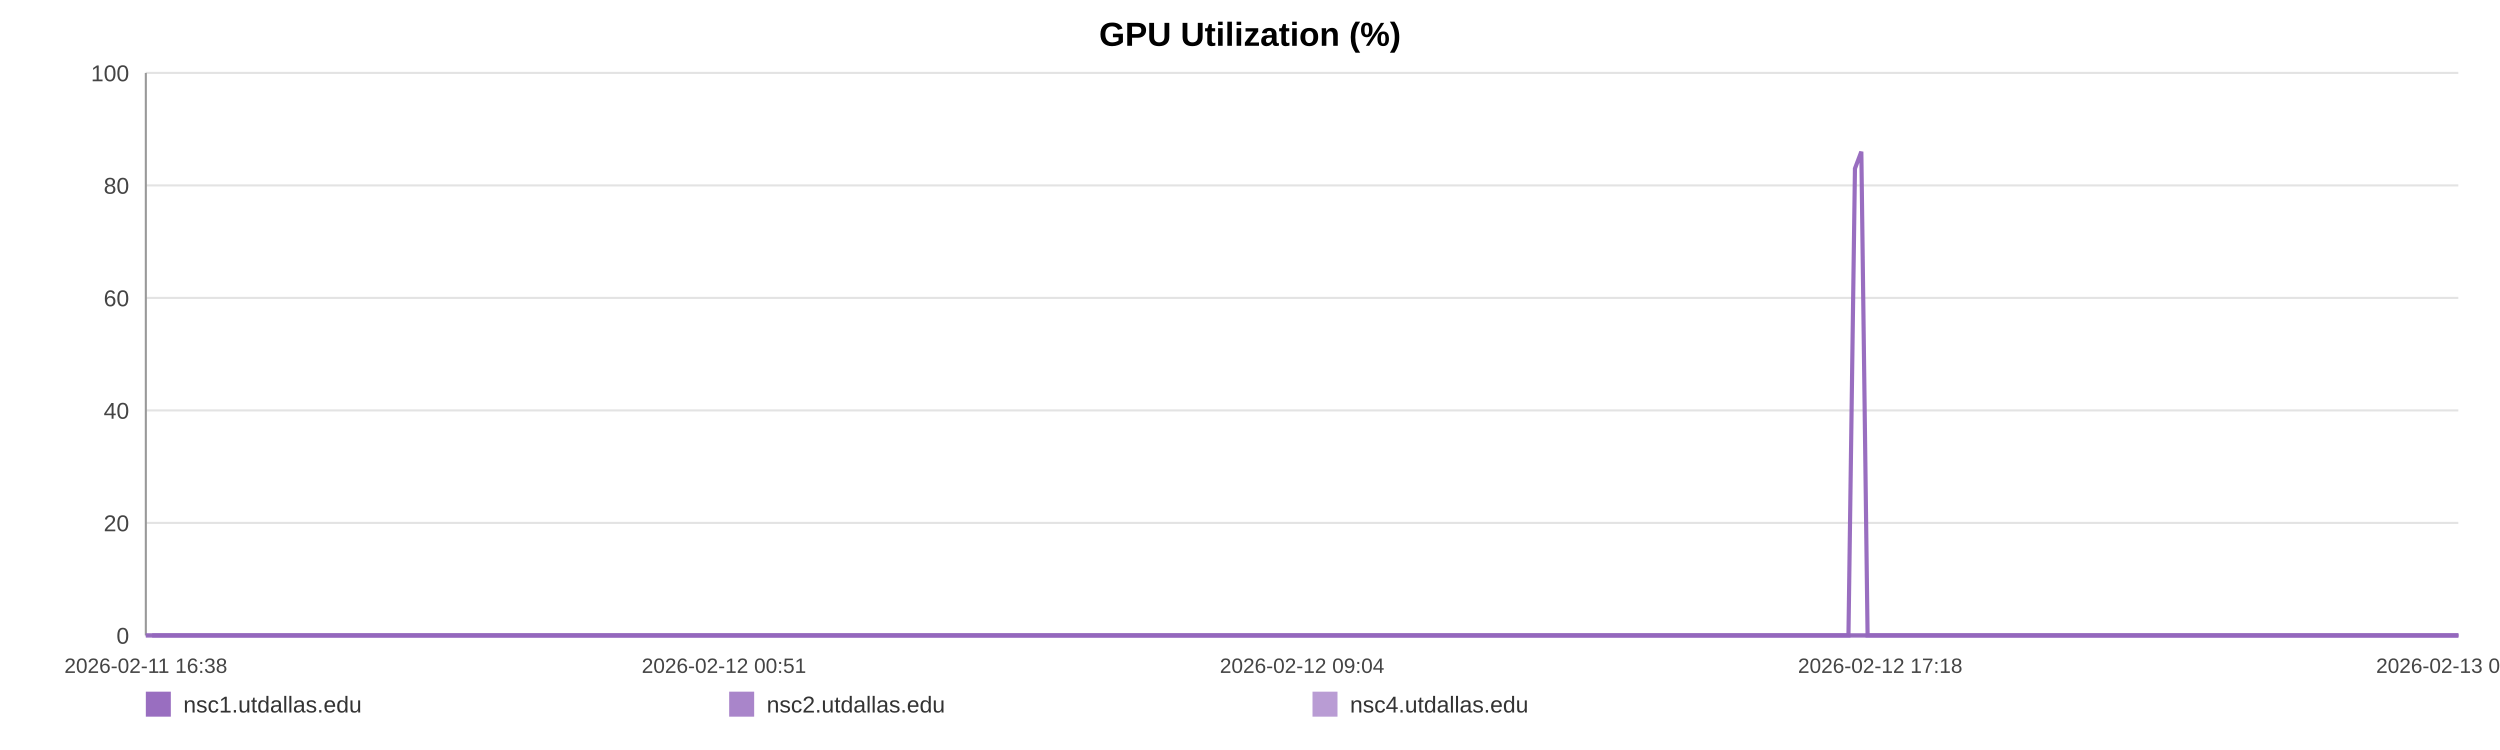
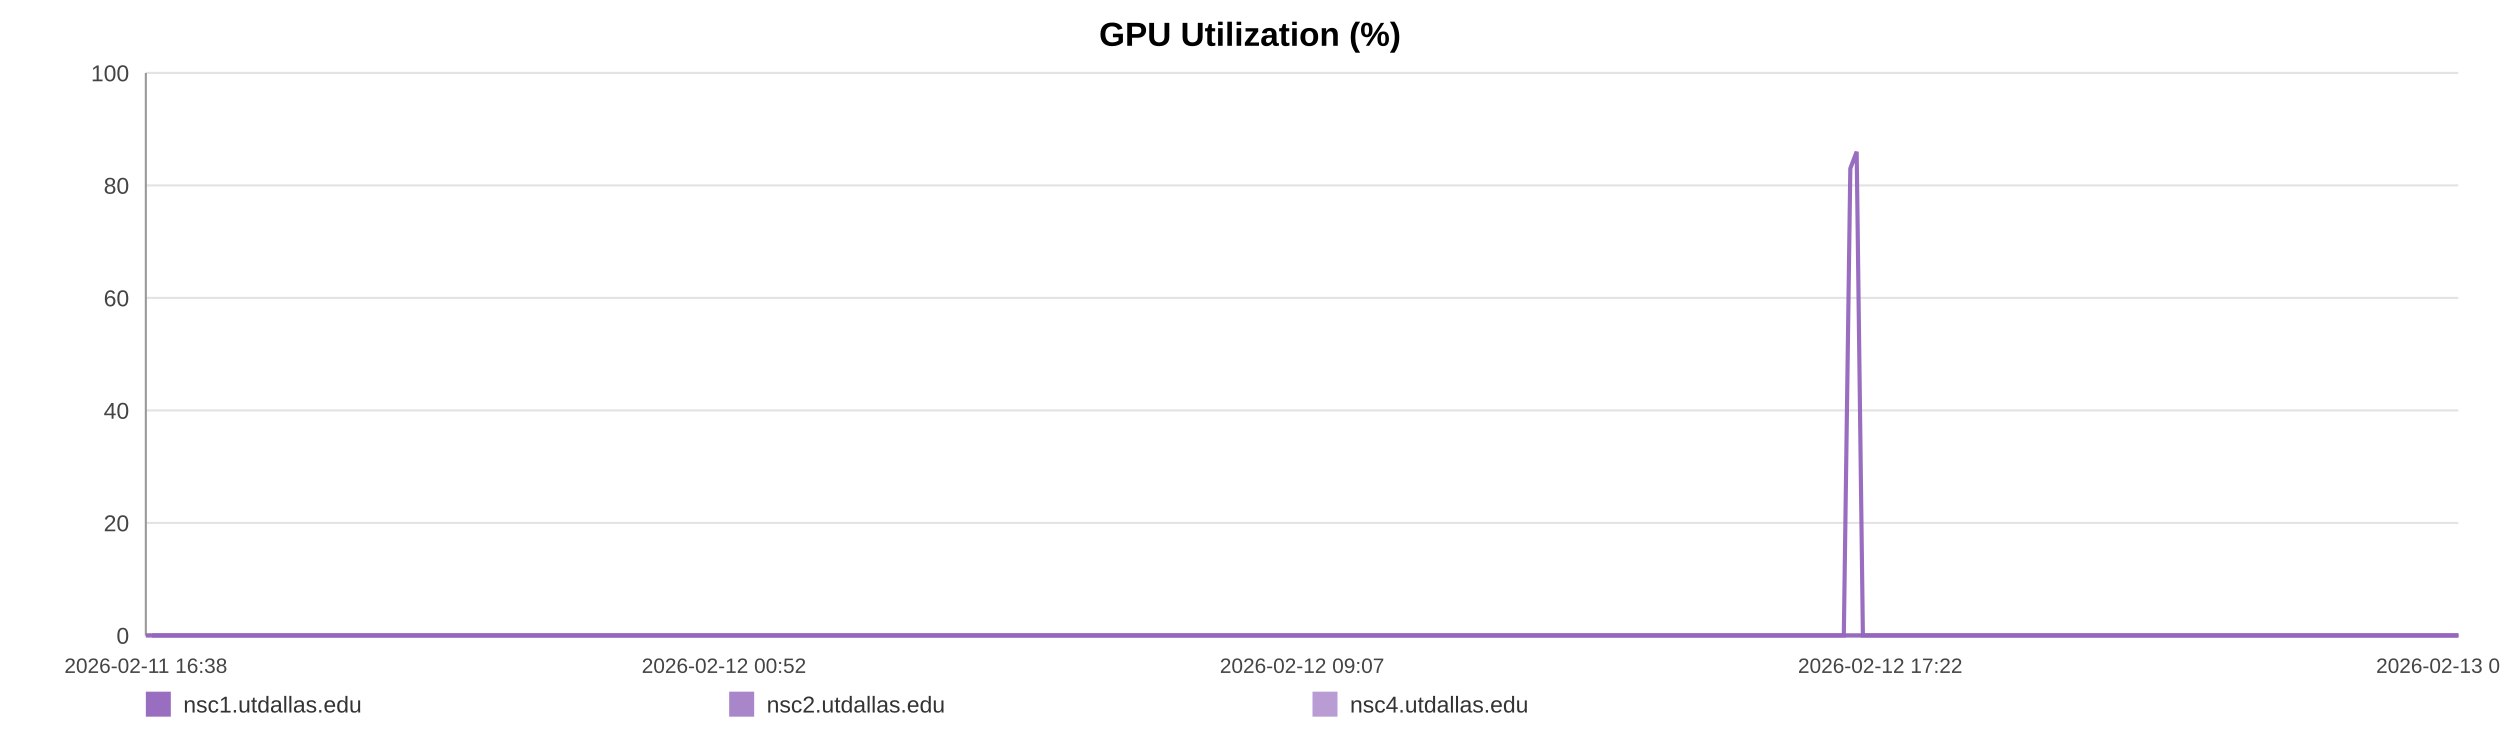
<svg xmlns="http://www.w3.org/2000/svg" width="1200" height="360" viewBox="0 0 1200 360" role="img" aria-label="GPU Utilization (%)">
  <rect width="100%" height="100%" fill="#ffffff" />
  <text x="600.0" y="22" text-anchor="middle" font-size="16" font-family="Arial, Helvetica, sans-serif" font-weight="bold">GPU Utilization (%)</text>
  <line x1="70" y1="35.00" x2="1180" y2="35.00" stroke="#e3e3e3" stroke-width="1" />
  <text x="62" y="39.00" text-anchor="end" font-size="11" fill="#444" font-family="Arial, Helvetica, sans-serif">100</text>
  <line x1="70" y1="89.00" x2="1180" y2="89.00" stroke="#e3e3e3" stroke-width="1" />
  <text x="62" y="93.00" text-anchor="end" font-size="11" fill="#444" font-family="Arial, Helvetica, sans-serif">80</text>
  <line x1="70" y1="143.00" x2="1180" y2="143.00" stroke="#e3e3e3" stroke-width="1" />
  <text x="62" y="147.00" text-anchor="end" font-size="11" fill="#444" font-family="Arial, Helvetica, sans-serif">60</text>
  <line x1="70" y1="197.00" x2="1180" y2="197.00" stroke="#e3e3e3" stroke-width="1" />
  <text x="62" y="201.00" text-anchor="end" font-size="11" fill="#444" font-family="Arial, Helvetica, sans-serif">40</text>
  <line x1="70" y1="251.00" x2="1180" y2="251.00" stroke="#e3e3e3" stroke-width="1" />
  <text x="62" y="255.00" text-anchor="end" font-size="11" fill="#444" font-family="Arial, Helvetica, sans-serif">20</text>
  <line x1="70" y1="305.00" x2="1180" y2="305.00" stroke="#e3e3e3" stroke-width="1" />
  <text x="62" y="309.00" text-anchor="end" font-size="11" fill="#444" font-family="Arial, Helvetica, sans-serif">0</text>
  <line x1="70" y1="35" x2="70" y2="305" stroke="#999" />
  <line x1="70" y1="305" x2="1180" y2="305" stroke="#999" />
  <text x="70.00" y="323" text-anchor="middle" font-size="10" fill="#444" font-family="Arial, Helvetica, sans-serif">2026-02-11 16:38</text>
-   <text x="347.50" y="323" text-anchor="middle" font-size="10" fill="#444" font-family="Arial, Helvetica, sans-serif">2026-02-12 00:51</text>
-   <text x="625.00" y="323" text-anchor="middle" font-size="10" fill="#444" font-family="Arial, Helvetica, sans-serif">2026-02-12 09:04</text>
-   <text x="902.50" y="323" text-anchor="middle" font-size="10" fill="#444" font-family="Arial, Helvetica, sans-serif">2026-02-12 17:18</text>
-   <text x="1180.00" y="323" text-anchor="middle" font-size="10" fill="#444" font-family="Arial, Helvetica, sans-serif">2026-02-13 01:31</text>
-   <polyline fill="none" stroke="#9467bd" stroke-opacity="0.95" stroke-width="2" points="73.03,305.00 76.07,305.00 79.08,305.00 82.12,305.00 85.18,305.00 88.18,305.00 91.21,305.00 94.49,305.00 97.50,305.00 100.51,305.00 103.52,305.00 106.60,305.00 109.61,305.00 112.61,305.00 118.06,305.00 122.76,305.00 125.81,305.00 128.92,305.00 131.93,305.00 134.95,305.00 137.92,305.00 140.97,305.00 143.99,305.00 147.04,305.00 150.08,305.00 153.17,305.00 156.20,305.00 159.24,305.00 162.42,305.00 165.48,305.00 168.49,305.00 171.60,305.00 174.62,305.00 177.65,305.00 180.77,305.00 183.77,305.00 186.80,305.00 189.89,305.00 192.88,305.00 195.90,305.00 198.89,305.00 201.91,305.00 204.95,305.00 207.96,305.00 211.05,305.00 214.11,305.00 217.10,305.00 220.12,305.00 223.17,305.00 226.20,305.00 229.66,305.00 232.69,305.00 235.71,305.00 238.71,305.00 241.72,305.00 244.72,305.00 247.72,305.00 250.76,305.00 253.78,305.00 256.86,305.00 259.88,305.00 262.87,305.00 265.92,305.00 268.98,305.00 272.00,305.00 275.04,305.00 278.03,305.00 281.03,305.00 284.04,305.00 287.04,305.00 290.06,305.00 293.09,305.00 296.09,305.00 299.11,305.00 302.15,305.00 305.14,305.00 308.19,305.00 311.19,305.00 314.20,305.00 317.30,305.00 320.32,305.00 323.34,305.00 326.38,305.00 329.39,305.00 332.43,305.00 335.45,305.00 338.44,305.00 341.44,305.00 344.48,305.00 347.53,305.00 350.55,305.00 353.60,305.00 356.59,305.00 359.62,305.00 362.63,305.00 365.65,305.00 368.65,305.00 371.68,305.00 374.68,305.00 377.72,305.00 380.75,305.00 383.78,305.00 386.81,305.00 389.87,305.00 392.92,305.00 395.94,305.00 398.95,305.00 401.97,305.00 404.98,305.00 408.03,305.00 411.06,305.00 414.08,305.00 417.10,305.00 420.13,305.00 423.17,305.00 426.22,305.00 429.29,305.00 432.30,305.00 435.33,305.00 438.36,305.00 441.37,305.00 444.39,305.00 447.44,305.00 450.72,305.00 453.73,305.00 456.80,305.00 459.81,305.00 462.81,305.00 465.81,305.00 468.78,305.00 471.80,305.00 474.83,305.00 477.85,305.00 480.86,305.00 483.88,305.00 486.90,305.00 489.90,305.00 492.98,305.00 495.99,305.00 499.01,305.00 502.02,305.00 505.04,305.00 508.05,305.00 511.09,305.00 514.13,305.00 517.16,305.00 520.18,305.00 523.20,305.00 526.20,305.00 529.21,305.00 532.23,305.00 535.25,305.00 538.28,305.00 541.34,305.00 544.37,305.00 547.39,305.00 550.44,305.00 553.47,305.00 556.47,305.00 559.51,305.00 562.54,305.00 565.61,305.00 568.68,305.00 571.68,305.00 574.72,305.00 577.72,305.00 580.72,305.00 583.74,305.00 586.77,305.00 589.78,305.00 592.77,305.00 595.78,305.00 598.83,305.00 601.86,305.00 604.90,305.00 607.92,305.00 611.01,305.00 614.03,305.00 617.05,305.00 620.06,305.00 623.05,305.00 626.35,305.00 629.44,305.00 632.44,305.00 635.45,305.00 638.43,305.00 641.47,305.00 644.48,305.00 647.52,305.00 650.56,305.00 653.57,305.00 656.58,305.00 659.60,305.00 662.70,305.00 665.72,305.00 668.72,305.00 671.73,305.00 674.79,305.00 677.87,305.00 680.97,305.00 683.97,305.00 687.00,305.00 690.02,305.00 693.03,305.00 696.07,305.00 699.10,305.00 702.16,305.00 705.17,305.00 708.17,305.00 711.23,305.00 714.26,305.00 717.27,305.00 720.30,305.00 723.37,305.00 726.40,305.00 729.40,305.00 732.39,305.00 735.40,305.00 738.44,305.00 741.46,305.00 744.47,305.00 747.49,305.00 750.48,305.00 753.50,305.00 756.54,305.00 759.57,305.00 762.61,305.00 765.67,305.00 768.70,305.00 771.75,305.00 774.76,305.00 777.79,305.00 780.81,305.00 783.84,305.00 786.87,305.00 789.96,305.00 792.99,305.00 796.03,305.00 799.05,305.00 802.06,305.00 805.10,305.00 808.09,305.00 811.11,305.00 814.16,305.00 817.18,305.00 820.21,305.00 823.24,305.00 826.29,305.00 829.30,305.00 832.33,305.00 835.38,305.00 838.43,305.00 841.44,305.00 844.46,305.00 847.51,305.00 850.56,305.00 853.60,305.00 856.62,305.00 859.64,305.00 863.00,305.00 866.04,305.00 869.07,305.00 872.10,305.00 875.15,305.00 878.19,305.00 881.22,305.00 884.26,305.00 887.26,305.00 890.38,80.90 893.44,72.80 896.44,305.00 899.46,305.00 902.49,305.00 905.52,305.00 908.54,305.00 911.68,305.00 914.71,305.00 917.73,305.00 920.80,305.00 924.06,305.00 927.09,305.00 930.89,305.00 936.01,305.00 939.10,305.00 942.20,305.00 945.22,305.00 948.18,305.00 951.19,305.00 954.26,305.00 957.30,305.00 960.35,305.00 963.50,305.00 966.63,305.00 969.83,305.00 972.87,305.00 975.90,305.00 978.92,305.00 981.99,305.00 985.06,305.00 988.11,305.00 991.12,305.00 994.14,305.00 997.29,305.00 1000.34,305.00 1003.33,305.00 1006.36,305.00 1009.44,305.00 1012.58,305.00 1015.62,305.00 1018.65,305.00 1021.76,305.00 1024.66,305.00 1027.67,305.00 1030.75,305.00 1033.76,305.00 1036.84,305.00 1039.96,305.00 1043.00,305.00 1046.02,305.00 1049.08,305.00 1052.14,305.00 1055.16,305.00 1058.18,305.00 1061.18,305.00 1064.23,305.00 1067.27,305.00 1070.27,305.00 1073.88,305.00 1077.44,305.00 1081.02,305.00 1084.53,305.00 1087.99,305.00 1091.48,305.00 1095.06,305.00 1098.59,305.00 1101.62,305.00 1104.61,305.00 1107.63,305.00 1110.65,305.00 1113.68,305.00 1116.68,305.00 1119.69,305.00 1122.70,305.00 1125.72,305.00 1128.74,305.00 1131.76,305.00 1134.77,305.00 1137.79,305.00 1140.79,305.00 1143.81,305.00 1146.82,305.00 1149.84,305.00 1152.83,305.00 1155.87,305.00 1158.92,305.00 1161.91,305.00 1164.91,305.00 1167.92,305.00 1170.94,305.00 1173.96,305.00 1176.99,305.00 1180.00,305.00" />
-   <polyline fill="none" stroke="#9467bd" stroke-opacity="0.80" stroke-width="2" points="70.00,305.00 73.03,305.00 76.07,305.00 79.08,305.00 82.12,305.00 85.18,305.00 88.18,305.00 91.21,305.00 94.49,305.00 97.50,305.00 100.51,305.00 103.52,305.00 106.60,305.00 109.61,305.00 112.61,305.00 118.06,305.00 122.76,305.00 125.81,305.00 128.92,305.00 131.93,305.00 134.95,305.00 137.92,305.00 140.97,305.00 143.99,305.00 147.04,305.00 150.08,305.00 153.17,305.00 156.20,305.00 159.24,305.00 162.42,305.00 165.48,305.00 168.49,305.00 171.60,305.00 174.62,305.00 177.65,305.00 180.77,305.00 183.77,305.00 186.80,305.00 189.89,305.00 192.88,305.00 195.90,305.00 198.89,305.00 201.91,305.00 204.95,305.00 207.96,305.00 211.05,305.00 214.11,305.00 217.10,305.00 220.12,305.00 223.17,305.00 226.20,305.00 229.66,305.00 232.69,305.00 235.71,305.00 238.71,305.00 241.72,305.00 244.72,305.00 247.72,305.00 250.76,305.00 253.78,305.00 256.86,305.00 259.88,305.00 262.87,305.00 265.92,305.00 268.98,305.00 272.00,305.00 275.04,305.00 278.03,305.00 281.03,305.00 284.04,305.00 287.04,305.00 290.06,305.00 293.09,305.00 296.09,305.00 299.11,305.00 302.15,305.00 305.14,305.00 308.19,305.00 311.19,305.00 314.20,305.00 317.30,305.00 320.32,305.00 323.34,305.00 326.38,305.00 329.39,305.00 332.43,305.00 335.45,305.00 338.44,305.00 341.44,305.00 344.48,305.00 347.53,305.00 350.55,305.00 353.60,305.00 356.59,305.00 359.62,305.00 362.63,305.00 365.65,305.00 368.65,305.00 371.68,305.00 374.68,305.00 377.72,305.00 380.75,305.00 383.78,305.00 386.81,305.00 389.87,305.00 392.92,305.00 395.94,305.00 398.95,305.00 401.97,305.00 404.98,305.00 408.03,305.00 411.06,305.00 414.08,305.00 417.10,305.00 420.13,305.00 423.17,305.00 426.22,305.00 429.29,305.00 432.30,305.00 435.33,305.00 438.36,305.00 441.37,305.00 444.39,305.00 447.44,305.00 450.72,305.00 453.73,305.00 456.80,305.00 459.81,305.00 462.81,305.00 465.81,305.00 468.78,305.00 471.80,305.00 474.83,305.00 477.85,305.00 480.86,305.00 483.88,305.00 486.90,305.00 489.90,305.00 492.98,305.00 495.99,305.00 499.01,305.00 502.02,305.00 505.04,305.00 508.05,305.00 511.09,305.00 514.13,305.00 517.16,305.00 520.18,305.00 523.20,305.00 526.20,305.00 529.21,305.00 532.23,305.00 535.25,305.00 538.28,305.00 541.34,305.00 544.37,305.00 547.39,305.00 550.44,305.00 553.47,305.00 556.47,305.00 559.51,305.00 562.54,305.00 565.61,305.00 568.68,305.00 571.68,305.00 574.72,305.00 577.72,305.00 580.72,305.00 583.74,305.00 586.77,305.00 589.78,305.00 592.77,305.00 595.78,305.00 598.83,305.00 601.86,305.00 604.90,305.00 607.92,305.00 611.01,305.00 614.03,305.00 617.05,305.00 620.06,305.00 623.05,305.00 626.35,305.00 629.44,305.00 632.44,305.00 635.45,305.00 638.43,305.00 641.47,305.00 644.48,305.00 647.52,305.00 650.56,305.00 653.57,305.00 656.58,305.00 659.60,305.00 662.70,305.00 665.72,305.00 668.72,305.00 671.73,305.00 674.79,305.00 677.87,305.00 680.97,305.00 683.97,305.00 687.00,305.00 690.02,305.00 693.03,305.00 696.07,305.00 699.10,305.00 702.16,305.00 705.17,305.00 708.17,305.00 711.23,305.00 714.26,305.00 717.27,305.00 720.30,305.00 723.37,305.00 726.40,305.00 729.40,305.00 732.39,305.00 735.40,305.00 738.44,305.00 741.46,305.00 744.47,305.00 747.49,305.00 750.48,305.00 753.50,305.00 756.54,305.00 759.57,305.00 762.61,305.00 765.67,305.00 768.70,305.00 771.75,305.00 774.76,305.00 777.79,305.00 780.81,305.00 783.84,305.00 786.87,305.00 789.96,305.00 792.99,305.00 796.03,305.00 799.05,305.00 802.06,305.00 805.10,305.00 808.09,305.00 811.11,305.00 814.16,305.00 817.18,305.00 820.21,305.00 823.24,305.00 826.29,305.00 829.30,305.00 832.33,305.00 835.38,305.00 838.43,305.00 841.44,305.00 844.46,305.00 847.51,305.00 850.56,305.00 853.60,305.00 856.62,305.00 859.64,305.00 863.00,305.00 866.04,305.00 869.07,305.00 872.10,305.00 875.15,305.00 878.19,305.00 881.22,305.00 884.26,305.00 887.26,305.00 890.38,305.00 893.44,305.00 896.44,305.00 899.46,305.00 902.49,305.00 905.52,305.00 908.54,305.00 911.68,305.00 914.71,305.00 917.73,305.00 920.80,305.00 924.06,305.00 927.09,305.00 930.89,305.00 936.01,305.00 939.10,305.00 942.20,305.00 945.22,305.00 948.18,305.00 951.19,305.00 954.26,305.00 957.30,305.00 960.35,305.00 963.50,305.00 966.63,305.00 969.83,305.00 972.87,305.00 975.90,305.00 978.92,305.00 981.99,305.00 985.06,305.00 988.11,305.00 991.12,305.00 994.14,305.00 997.29,305.00 1000.34,305.00 1003.33,305.00 1006.36,305.00 1009.44,305.00 1012.58,305.00 1015.62,305.00 1018.65,305.00 1021.76,305.00 1024.66,305.00 1027.67,305.00 1030.75,305.00 1033.76,305.00 1036.84,305.00 1039.96,305.00 1043.00,305.00 1046.02,305.00 1049.08,305.00 1052.14,305.00 1055.16,305.00 1058.18,305.00 1061.18,305.00 1064.23,305.00 1067.27,305.00 1070.27,305.00 1073.88,305.00 1077.44,305.00 1081.02,305.00 1084.53,305.00 1087.99,305.00 1091.48,305.00 1095.06,305.00 1098.59,305.00 1101.62,305.00 1104.61,305.00 1107.63,305.00 1110.65,305.00 1113.68,305.00 1116.68,305.00 1119.69,305.00 1122.70,305.00 1125.72,305.00 1128.74,305.00 1131.76,305.00 1134.77,305.00 1137.79,305.00 1140.79,305.00 1143.81,305.00 1146.82,305.00 1149.84,305.00 1152.83,305.00 1155.87,305.00 1158.92,305.00 1161.91,305.00 1164.91,305.00 1167.92,305.00 1170.94,305.00 1173.96,305.00 1176.99,305.00 1180.00,305.00" />
-   <polyline fill="none" stroke="#9467bd" stroke-opacity="0.65" stroke-width="2" points="70.00,305.00 73.03,305.00 76.07,305.00 79.08,305.00 82.12,305.00 85.18,305.00 88.18,305.00 91.21,305.00 94.49,305.00 97.50,305.00 100.51,305.00 103.52,305.00 106.60,305.00 109.61,305.00 112.61,305.00 118.06,305.00 122.76,305.00 125.81,305.00 128.92,305.00 131.93,305.00 134.95,305.00 137.92,305.00 140.97,305.00 143.99,305.00 147.04,305.00 150.08,305.00 153.17,305.00 156.20,305.00 159.24,305.00 162.42,305.00 165.48,305.00 168.49,305.00 171.60,305.00 174.62,305.00 177.65,305.00 180.77,305.00 183.77,305.00 186.80,305.00 189.89,305.00 192.88,305.00 195.90,305.00 198.89,305.00 201.91,305.00 204.95,305.00 207.96,305.00 211.05,305.00 214.11,305.00 217.10,305.00 220.12,305.00 223.17,305.00 226.20,305.00 229.66,305.00 232.69,305.00 235.71,305.00 238.71,305.00 241.72,305.00 244.72,305.00 247.72,305.00 250.76,305.00 253.78,305.00 256.86,305.00 259.88,305.00 262.87,305.00 265.92,305.00 268.98,305.00 272.00,305.00 275.04,305.00 278.03,305.00 281.03,305.00 284.04,305.00 287.04,305.00 290.06,305.00 293.09,305.00 296.09,305.00 299.11,305.00 302.15,305.00 305.14,305.00 308.19,305.00 311.19,305.00 314.20,305.00 317.30,305.00 320.32,305.00 323.34,305.00 326.38,305.00 329.39,305.00 332.43,305.00 335.45,305.00 338.44,305.00 341.44,305.00 344.48,305.00 347.53,305.00 350.55,305.00 353.60,305.00 356.59,305.00 359.62,305.00 362.63,305.00 365.65,305.00 368.65,305.00 371.68,305.00 374.68,305.00 377.72,305.00 380.75,305.00 383.78,305.00 386.81,305.00 389.87,305.00 392.92,305.00 395.94,305.00 398.95,305.00 401.97,305.00 404.98,305.00 408.03,305.00 411.06,305.00 414.08,305.00 417.10,305.00 420.13,305.00 423.17,305.00 426.22,305.00 429.29,305.00 432.30,305.00 435.33,305.00 438.36,305.00 441.37,305.00 444.39,305.00 447.44,305.00 450.72,305.00 453.73,305.00 456.80,305.00 459.81,305.00 462.81,305.00 465.81,305.00 468.78,305.00 471.80,305.00 474.83,305.00 477.85,305.00 480.86,305.00 483.88,305.00 486.90,305.00 489.90,305.00 492.98,305.00 495.99,305.00 499.01,305.00 502.02,305.00 505.04,305.00 508.05,305.00 511.09,305.00 514.13,305.00 517.16,305.00 520.18,305.00 523.20,305.00 526.20,305.00 529.21,305.00 532.23,305.00 535.25,305.00 538.28,305.00 541.34,305.00 544.37,305.00 547.39,305.00 550.44,305.00 553.47,305.00 556.47,305.00 559.51,305.00 562.54,305.00 565.61,305.00 568.68,305.00 571.68,305.00 574.72,305.00 577.72,305.00 580.72,305.00 583.74,305.00 586.77,305.00 589.78,305.00 592.77,305.00 595.78,305.00 598.83,305.00 601.86,305.00 604.90,305.00 607.92,305.00 611.01,305.00 614.03,305.00 617.05,305.00 620.06,305.00 623.05,305.00 626.35,305.00 629.44,305.00 632.44,305.00 635.45,305.00 638.43,305.00 641.47,305.00 644.48,305.00 647.52,305.00 650.56,305.00 653.57,305.00 656.58,305.00 659.60,305.00 662.70,305.00 665.72,305.00 668.72,305.00 671.73,305.00 674.79,305.00 677.87,305.00 680.97,305.00 683.97,305.00 687.00,305.00 690.02,305.00 693.03,305.00 696.07,305.00 699.10,305.00 702.16,305.00 705.17,305.00 708.17,305.00 711.23,305.00 714.26,305.00 717.27,305.00 720.30,305.00 723.37,305.00 726.40,305.00 729.40,305.00 732.39,305.00 735.40,305.00 738.44,305.00 741.46,305.00 744.47,305.00 747.49,305.00 750.48,305.00 753.50,305.00 756.54,305.00 759.57,305.00 762.61,305.00 765.67,305.00 768.70,305.00 771.75,305.00 774.76,305.00 777.79,305.00 780.81,305.00 783.84,305.00 786.87,305.00 789.96,305.00 792.99,305.00 796.03,305.00 799.05,305.00 802.06,305.00 805.10,305.00 808.09,305.00 811.11,305.00 814.16,305.00 817.18,305.00 820.21,305.00 823.24,305.00 826.29,305.00 829.30,305.00 832.33,305.00 835.38,305.00 838.43,305.00 841.44,305.00 844.46,305.00 847.51,305.00 850.56,305.00 853.60,305.00 856.62,305.00 859.64,305.00 863.00,305.00 866.04,305.00 869.07,305.00 872.10,305.00 875.15,305.00 878.19,305.00 881.22,305.00 884.26,305.00 887.26,305.00 890.38,305.00 893.44,305.00 896.44,305.00 899.46,305.00 902.49,305.00 905.52,305.00 908.54,305.00 911.68,305.00 914.71,305.00 917.73,305.00 920.80,305.00 924.06,305.00 927.09,305.00 930.89,305.00 936.01,305.00 939.10,305.00 942.20,305.00 945.22,305.00 948.18,305.00 951.19,305.00 954.26,305.00 957.30,305.00 960.35,305.00 963.50,305.00 966.63,305.00 969.83,305.00 972.87,305.00 975.90,305.00 978.92,305.00 981.99,305.00 985.06,305.00 988.11,305.00 991.12,305.00 994.14,305.00 997.29,305.00 1000.34,305.00 1003.33,305.00 1006.36,305.00 1009.44,305.00 1012.58,305.00 1015.62,305.00 1018.65,305.00 1021.76,305.00 1024.66,305.00 1027.67,305.00 1030.75,305.00 1033.76,305.00 1036.84,305.00 1039.96,305.00 1043.00,305.00 1046.02,305.00 1049.08,305.00 1052.14,305.00 1055.16,305.00 1058.18,305.00 1061.18,305.00 1064.23,305.00 1067.27,305.00 1070.27,305.00 1073.88,305.00 1077.44,305.00 1081.02,305.00 1084.53,305.00 1087.99,305.00 1091.48,305.00 1095.06,305.00 1098.59,305.00 1101.62,305.00 1104.61,305.00 1107.63,305.00 1110.65,305.00 1113.68,305.00 1116.68,305.00 1119.69,305.00 1122.70,305.00 1125.72,305.00 1128.74,305.00 1131.76,305.00 1134.77,305.00 1137.79,305.00 1140.79,305.00 1143.81,305.00 1146.82,305.00 1149.84,305.00 1152.83,305.00 1155.87,305.00 1158.92,305.00 1161.91,305.00 1164.91,305.00 1167.92,305.00 1170.94,305.00 1173.96,305.00 1176.99,305.00 1180.00,305.00" />
+   <text x="347.50" y="323" text-anchor="middle" font-size="10" fill="#444" font-family="Arial, Helvetica, sans-serif">2026-02-12 00:52</text>
+   <text x="625.00" y="323" text-anchor="middle" font-size="10" fill="#444" font-family="Arial, Helvetica, sans-serif">2026-02-12 09:07</text>
+   <text x="902.50" y="323" text-anchor="middle" font-size="10" fill="#444" font-family="Arial, Helvetica, sans-serif">2026-02-12 17:22</text>
+   <text x="1180.00" y="323" text-anchor="middle" font-size="10" fill="#444" font-family="Arial, Helvetica, sans-serif">2026-02-13 01:36</text>
+   <polyline fill="none" stroke="#9467bd" stroke-opacity="0.95" stroke-width="2" points="73.02,305.00 76.05,305.00 79.06,305.00 82.09,305.00 85.14,305.00 88.13,305.00 91.16,305.00 94.43,305.00 97.43,305.00 100.43,305.00 103.43,305.00 106.50,305.00 109.50,305.00 112.50,305.00 117.93,305.00 122.61,305.00 125.66,305.00 128.76,305.00 131.77,305.00 134.78,305.00 137.73,305.00 140.78,305.00 143.79,305.00 146.83,305.00 149.87,305.00 152.94,305.00 155.97,305.00 159.00,305.00 162.17,305.00 165.22,305.00 168.23,305.00 171.32,305.00 174.34,305.00 177.36,305.00 180.47,305.00 183.46,305.00 186.48,305.00 189.56,305.00 192.54,305.00 195.56,305.00 198.54,305.00 201.55,305.00 204.58,305.00 207.58,305.00 210.67,305.00 213.72,305.00 216.70,305.00 219.71,305.00 222.76,305.00 225.78,305.00 229.23,305.00 232.25,305.00 235.26,305.00 238.25,305.00 241.25,305.00 244.24,305.00 247.24,305.00 250.27,305.00 253.28,305.00 256.36,305.00 259.37,305.00 262.35,305.00 265.39,305.00 268.44,305.00 271.45,305.00 274.48,305.00 277.46,305.00 280.46,305.00 283.46,305.00 286.45,305.00 289.46,305.00 292.48,305.00 295.47,305.00 298.49,305.00 301.52,305.00 304.50,305.00 307.54,305.00 310.53,305.00 313.53,305.00 316.63,305.00 319.64,305.00 322.65,305.00 325.68,305.00 328.69,305.00 331.71,305.00 334.73,305.00 337.71,305.00 340.70,305.00 343.74,305.00 346.78,305.00 349.79,305.00 352.83,305.00 355.81,305.00 358.84,305.00 361.84,305.00 364.85,305.00 367.84,305.00 370.86,305.00 373.85,305.00 376.89,305.00 379.91,305.00 382.93,305.00 385.95,305.00 389.00,305.00 392.04,305.00 395.05,305.00 398.05,305.00 401.06,305.00 404.06,305.00 407.11,305.00 410.13,305.00 413.14,305.00 416.15,305.00 419.18,305.00 422.21,305.00 425.25,305.00 428.31,305.00 431.32,305.00 434.33,305.00 437.35,305.00 440.36,305.00 443.37,305.00 446.41,305.00 449.69,305.00 452.69,305.00 455.74,305.00 458.75,305.00 461.74,305.00 464.74,305.00 467.70,305.00 470.71,305.00 473.73,305.00 476.74,305.00 479.74,305.00 482.75,305.00 485.76,305.00 488.75,305.00 491.83,305.00 494.83,305.00 497.84,305.00 500.84,305.00 503.86,305.00 506.86,305.00 509.89,305.00 512.92,305.00 515.94,305.00 518.96,305.00 521.97,305.00 524.96,305.00 527.96,305.00 530.97,305.00 533.98,305.00 537.01,305.00 540.06,305.00 543.08,305.00 546.09,305.00 549.14,305.00 552.16,305.00 555.15,305.00 558.18,305.00 561.20,305.00 564.26,305.00 567.32,305.00 570.32,305.00 573.35,305.00 576.34,305.00 579.33,305.00 582.34,305.00 585.36,305.00 588.36,305.00 591.34,305.00 594.35,305.00 597.39,305.00 600.41,305.00 603.44,305.00 606.45,305.00 609.54,305.00 612.55,305.00 615.56,305.00 618.56,305.00 621.55,305.00 624.83,305.00 627.92,305.00 630.91,305.00 633.91,305.00 636.88,305.00 639.91,305.00 642.92,305.00 645.95,305.00 648.98,305.00 651.98,305.00 654.98,305.00 658.00,305.00 661.09,305.00 664.10,305.00 667.09,305.00 670.10,305.00 673.15,305.00 676.22,305.00 679.31,305.00 682.30,305.00 685.32,305.00 688.34,305.00 691.34,305.00 694.37,305.00 697.39,305.00 700.44,305.00 703.44,305.00 706.44,305.00 709.48,305.00 712.50,305.00 715.51,305.00 718.53,305.00 721.59,305.00 724.61,305.00 727.61,305.00 730.59,305.00 733.59,305.00 736.62,305.00 739.63,305.00 742.63,305.00 745.64,305.00 748.63,305.00 751.64,305.00 754.67,305.00 757.69,305.00 760.72,305.00 763.78,305.00 766.80,305.00 769.84,305.00 772.84,305.00 775.87,305.00 778.88,305.00 781.90,305.00 784.92,305.00 788.00,305.00 791.02,305.00 794.05,305.00 797.07,305.00 800.07,305.00 803.10,305.00 806.08,305.00 809.09,305.00 812.13,305.00 815.15,305.00 818.17,305.00 821.19,305.00 824.23,305.00 827.24,305.00 830.26,305.00 833.30,305.00 836.34,305.00 839.35,305.00 842.36,305.00 845.39,305.00 848.44,305.00 851.47,305.00 854.48,305.00 857.49,305.00 860.84,305.00 863.88,305.00 866.90,305.00 869.92,305.00 872.96,305.00 875.99,305.00 879.01,305.00 882.04,305.00 885.03,305.00 888.15,80.90 891.20,72.80 894.19,305.00 897.20,305.00 900.22,305.00 903.24,305.00 906.26,305.00 909.39,305.00 912.41,305.00 915.42,305.00 918.48,305.00 921.73,305.00 924.75,305.00 928.55,305.00 933.65,305.00 936.74,305.00 939.82,305.00 942.83,305.00 945.79,305.00 948.79,305.00 951.86,305.00 954.89,305.00 957.92,305.00 961.06,305.00 964.19,305.00 967.38,305.00 970.41,305.00 973.43,305.00 976.45,305.00 979.51,305.00 982.57,305.00 985.61,305.00 988.61,305.00 991.63,305.00 994.77,305.00 997.80,305.00 1000.79,305.00 1003.82,305.00 1006.88,305.00 1010.01,305.00 1013.05,305.00 1016.07,305.00 1019.18,305.00 1022.06,305.00 1025.07,305.00 1028.14,305.00 1031.14,305.00 1034.21,305.00 1037.32,305.00 1040.35,305.00 1043.36,305.00 1046.42,305.00 1049.47,305.00 1052.48,305.00 1055.49,305.00 1058.49,305.00 1061.52,305.00 1064.55,305.00 1067.55,305.00 1071.14,305.00 1074.70,305.00 1078.27,305.00 1081.77,305.00 1085.22,305.00 1088.70,305.00 1092.27,305.00 1095.79,305.00 1098.82,305.00 1101.80,305.00 1104.81,305.00 1107.82,305.00 1110.84,305.00 1113.83,305.00 1116.83,305.00 1119.83,305.00 1122.85,305.00 1125.86,305.00 1128.87,305.00 1131.87,305.00 1134.88,305.00 1137.88,305.00 1140.89,305.00 1143.89,305.00 1146.91,305.00 1149.89,305.00 1152.92,305.00 1155.96,305.00 1158.94,305.00 1161.93,305.00 1164.93,305.00 1167.94,305.00 1170.96,305.00 1173.98,305.00 1176.98,305.00 1180.00,305.00" />
+   <polyline fill="none" stroke="#9467bd" stroke-opacity="0.80" stroke-width="2" points="70.00,305.00 73.02,305.00 76.05,305.00 79.06,305.00 82.09,305.00 85.14,305.00 88.13,305.00 91.16,305.00 94.43,305.00 97.43,305.00 100.43,305.00 103.43,305.00 106.50,305.00 109.50,305.00 112.50,305.00 117.93,305.00 122.61,305.00 125.66,305.00 128.76,305.00 131.77,305.00 134.78,305.00 137.73,305.00 140.78,305.00 143.79,305.00 146.83,305.00 149.87,305.00 152.94,305.00 155.97,305.00 159.00,305.00 162.17,305.00 165.22,305.00 168.23,305.00 171.32,305.00 174.34,305.00 177.36,305.00 180.47,305.00 183.46,305.00 186.48,305.00 189.56,305.00 192.54,305.00 195.56,305.00 198.54,305.00 201.55,305.00 204.58,305.00 207.58,305.00 210.67,305.00 213.72,305.00 216.70,305.00 219.71,305.00 222.76,305.00 225.78,305.00 229.23,305.00 232.25,305.00 235.26,305.00 238.25,305.00 241.25,305.00 244.24,305.00 247.24,305.00 250.27,305.00 253.28,305.00 256.36,305.00 259.37,305.00 262.35,305.00 265.39,305.00 268.44,305.00 271.45,305.00 274.48,305.00 277.46,305.00 280.46,305.00 283.46,305.00 286.45,305.00 289.46,305.00 292.48,305.00 295.47,305.00 298.49,305.00 301.52,305.00 304.50,305.00 307.54,305.00 310.53,305.00 313.53,305.00 316.63,305.00 319.64,305.00 322.65,305.00 325.68,305.00 328.69,305.00 331.71,305.00 334.73,305.00 337.71,305.00 340.70,305.00 343.74,305.00 346.78,305.00 349.79,305.00 352.83,305.00 355.81,305.00 358.84,305.00 361.84,305.00 364.85,305.00 367.84,305.00 370.86,305.00 373.85,305.00 376.89,305.00 379.91,305.00 382.93,305.00 385.95,305.00 389.00,305.00 392.04,305.00 395.05,305.00 398.05,305.00 401.06,305.00 404.06,305.00 407.11,305.00 410.13,305.00 413.14,305.00 416.15,305.00 419.18,305.00 422.21,305.00 425.25,305.00 428.31,305.00 431.32,305.00 434.33,305.00 437.35,305.00 440.36,305.00 443.37,305.00 446.41,305.00 449.69,305.00 452.69,305.00 455.74,305.00 458.75,305.00 461.74,305.00 464.74,305.00 467.70,305.00 470.71,305.00 473.73,305.00 476.74,305.00 479.74,305.00 482.75,305.00 485.76,305.00 488.75,305.00 491.83,305.00 494.83,305.00 497.84,305.00 500.84,305.00 503.86,305.00 506.86,305.00 509.89,305.00 512.92,305.00 515.94,305.00 518.96,305.00 521.97,305.00 524.96,305.00 527.96,305.00 530.97,305.00 533.98,305.00 537.01,305.00 540.06,305.00 543.08,305.00 546.09,305.00 549.14,305.00 552.16,305.00 555.15,305.00 558.18,305.00 561.20,305.00 564.26,305.00 567.32,305.00 570.32,305.00 573.35,305.00 576.34,305.00 579.33,305.00 582.34,305.00 585.36,305.00 588.36,305.00 591.34,305.00 594.35,305.00 597.39,305.00 600.41,305.00 603.44,305.00 606.45,305.00 609.54,305.00 612.55,305.00 615.56,305.00 618.56,305.00 621.55,305.00 624.83,305.00 627.92,305.00 630.91,305.00 633.91,305.00 636.88,305.00 639.91,305.00 642.92,305.00 645.95,305.00 648.98,305.00 651.98,305.00 654.98,305.00 658.00,305.00 661.09,305.00 664.10,305.00 667.09,305.00 670.10,305.00 673.15,305.00 676.22,305.00 679.31,305.00 682.30,305.00 685.32,305.00 688.34,305.00 691.34,305.00 694.37,305.00 697.39,305.00 700.44,305.00 703.44,305.00 706.44,305.00 709.48,305.00 712.50,305.00 715.51,305.00 718.53,305.00 721.59,305.00 724.61,305.00 727.61,305.00 730.59,305.00 733.59,305.00 736.62,305.00 739.63,305.00 742.63,305.00 745.64,305.00 748.63,305.00 751.64,305.00 754.67,305.00 757.69,305.00 760.72,305.00 763.78,305.00 766.80,305.00 769.84,305.00 772.84,305.00 775.87,305.00 778.88,305.00 781.90,305.00 784.92,305.00 788.00,305.00 791.02,305.00 794.05,305.00 797.07,305.00 800.07,305.00 803.10,305.00 806.08,305.00 809.09,305.00 812.13,305.00 815.15,305.00 818.17,305.00 821.19,305.00 824.23,305.00 827.24,305.00 830.26,305.00 833.30,305.00 836.34,305.00 839.35,305.00 842.36,305.00 845.39,305.00 848.44,305.00 851.47,305.00 854.48,305.00 857.49,305.00 860.84,305.00 863.88,305.00 866.90,305.00 869.92,305.00 872.96,305.00 875.99,305.00 879.01,305.00 882.04,305.00 885.03,305.00 888.15,305.00 891.20,305.00 894.19,305.00 897.20,305.00 900.22,305.00 903.24,305.00 906.26,305.00 909.39,305.00 912.41,305.00 915.42,305.00 918.48,305.00 921.73,305.00 924.75,305.00 928.55,305.00 933.65,305.00 936.74,305.00 939.82,305.00 942.83,305.00 945.79,305.00 948.79,305.00 951.86,305.00 954.89,305.00 957.92,305.00 961.06,305.00 964.19,305.00 967.38,305.00 970.41,305.00 973.43,305.00 976.45,305.00 979.51,305.00 982.57,305.00 985.61,305.00 988.61,305.00 991.63,305.00 994.77,305.00 997.80,305.00 1000.79,305.00 1003.82,305.00 1006.88,305.00 1010.01,305.00 1013.05,305.00 1016.07,305.00 1019.18,305.00 1022.06,305.00 1025.07,305.00 1028.14,305.00 1031.14,305.00 1034.21,305.00 1037.32,305.00 1040.35,305.00 1043.36,305.00 1046.42,305.00 1049.47,305.00 1052.48,305.00 1055.49,305.00 1058.49,305.00 1061.52,305.00 1064.55,305.00 1067.55,305.00 1071.14,305.00 1074.70,305.00 1078.27,305.00 1081.77,305.00 1085.22,305.00 1088.70,305.00 1092.27,305.00 1095.79,305.00 1098.82,305.00 1101.80,305.00 1104.81,305.00 1107.82,305.00 1110.84,305.00 1113.83,305.00 1116.83,305.00 1119.83,305.00 1122.85,305.00 1125.86,305.00 1128.87,305.00 1131.87,305.00 1134.88,305.00 1137.88,305.00 1140.89,305.00 1143.89,305.00 1146.91,305.00 1149.89,305.00 1152.92,305.00 1155.96,305.00 1158.94,305.00 1161.93,305.00 1164.93,305.00 1167.94,305.00 1170.96,305.00 1173.98,305.00 1176.98,305.00 1180.00,305.00" />
+   <polyline fill="none" stroke="#9467bd" stroke-opacity="0.65" stroke-width="2" points="70.00,305.00 73.02,305.00 76.05,305.00 79.06,305.00 82.09,305.00 85.14,305.00 88.13,305.00 91.16,305.00 94.43,305.00 97.43,305.00 100.43,305.00 103.43,305.00 106.50,305.00 109.50,305.00 112.50,305.00 117.93,305.00 122.61,305.00 125.66,305.00 128.76,305.00 131.77,305.00 134.78,305.00 137.73,305.00 140.78,305.00 143.79,305.00 146.83,305.00 149.87,305.00 152.94,305.00 155.97,305.00 159.00,305.00 162.17,305.00 165.22,305.00 168.23,305.00 171.32,305.00 174.34,305.00 177.36,305.00 180.47,305.00 183.46,305.00 186.48,305.00 189.56,305.00 192.54,305.00 195.56,305.00 198.54,305.00 201.55,305.00 204.58,305.00 207.58,305.00 210.67,305.00 213.72,305.00 216.70,305.00 219.71,305.00 222.76,305.00 225.78,305.00 229.23,305.00 232.25,305.00 235.26,305.00 238.25,305.00 241.25,305.00 244.24,305.00 247.24,305.00 250.27,305.00 253.28,305.00 256.36,305.00 259.37,305.00 262.35,305.00 265.39,305.00 268.44,305.00 271.45,305.00 274.48,305.00 277.46,305.00 280.46,305.00 283.46,305.00 286.45,305.00 289.46,305.00 292.48,305.00 295.47,305.00 298.49,305.00 301.52,305.00 304.50,305.00 307.54,305.00 310.53,305.00 313.53,305.00 316.63,305.00 319.64,305.00 322.65,305.00 325.68,305.00 328.69,305.00 331.71,305.00 334.73,305.00 337.71,305.00 340.70,305.00 343.74,305.00 346.78,305.00 349.79,305.00 352.83,305.00 355.81,305.00 358.84,305.00 361.84,305.00 364.85,305.00 367.84,305.00 370.86,305.00 373.85,305.00 376.89,305.00 379.91,305.00 382.93,305.00 385.95,305.00 389.00,305.00 392.04,305.00 395.05,305.00 398.05,305.00 401.06,305.00 404.06,305.00 407.11,305.00 410.13,305.00 413.14,305.00 416.15,305.00 419.18,305.00 422.21,305.00 425.25,305.00 428.31,305.00 431.32,305.00 434.33,305.00 437.35,305.00 440.36,305.00 443.37,305.00 446.41,305.00 449.69,305.00 452.69,305.00 455.74,305.00 458.75,305.00 461.74,305.00 464.74,305.00 467.70,305.00 470.71,305.00 473.73,305.00 476.74,305.00 479.74,305.00 482.75,305.00 485.76,305.00 488.75,305.00 491.83,305.00 494.83,305.00 497.84,305.00 500.84,305.00 503.86,305.00 506.86,305.00 509.89,305.00 512.92,305.00 515.94,305.00 518.96,305.00 521.97,305.00 524.96,305.00 527.96,305.00 530.97,305.00 533.98,305.00 537.01,305.00 540.06,305.00 543.08,305.00 546.09,305.00 549.14,305.00 552.16,305.00 555.15,305.00 558.18,305.00 561.20,305.00 564.26,305.00 567.32,305.00 570.32,305.00 573.35,305.00 576.34,305.00 579.33,305.00 582.34,305.00 585.36,305.00 588.36,305.00 591.34,305.00 594.35,305.00 597.39,305.00 600.41,305.00 603.44,305.00 606.45,305.00 609.54,305.00 612.55,305.00 615.56,305.00 618.56,305.00 621.55,305.00 624.83,305.00 627.92,305.00 630.91,305.00 633.91,305.00 636.88,305.00 639.91,305.00 642.92,305.00 645.95,305.00 648.98,305.00 651.98,305.00 654.98,305.00 658.00,305.00 661.09,305.00 664.10,305.00 667.09,305.00 670.10,305.00 673.15,305.00 676.22,305.00 679.31,305.00 682.30,305.00 685.32,305.00 688.34,305.00 691.34,305.00 694.37,305.00 697.39,305.00 700.44,305.00 703.44,305.00 706.44,305.00 709.48,305.00 712.50,305.00 715.51,305.00 718.53,305.00 721.59,305.00 724.61,305.00 727.61,305.00 730.59,305.00 733.59,305.00 736.62,305.00 739.63,305.00 742.63,305.00 745.64,305.00 748.63,305.00 751.64,305.00 754.67,305.00 757.69,305.00 760.72,305.00 763.78,305.00 766.80,305.00 769.84,305.00 772.84,305.00 775.87,305.00 778.88,305.00 781.90,305.00 784.92,305.00 788.00,305.00 791.02,305.00 794.05,305.00 797.07,305.00 800.07,305.00 803.10,305.00 806.08,305.00 809.09,305.00 812.13,305.00 815.15,305.00 818.17,305.00 821.19,305.00 824.23,305.00 827.24,305.00 830.26,305.00 833.30,305.00 836.34,305.00 839.35,305.00 842.36,305.00 845.39,305.00 848.44,305.00 851.47,305.00 854.48,305.00 857.49,305.00 860.84,305.00 863.88,305.00 866.90,305.00 869.92,305.00 872.96,305.00 875.99,305.00 879.01,305.00 882.04,305.00 885.03,305.00 888.15,305.00 891.20,305.00 894.19,305.00 897.20,305.00 900.22,305.00 903.24,305.00 906.26,305.00 909.39,305.00 912.41,305.00 915.42,305.00 918.48,305.00 921.73,305.00 924.75,305.00 928.55,305.00 933.65,305.00 936.74,305.00 939.82,305.00 942.83,305.00 945.79,305.00 948.79,305.00 951.86,305.00 954.89,305.00 957.92,305.00 961.06,305.00 964.19,305.00 967.38,305.00 970.41,305.00 973.43,305.00 976.45,305.00 979.51,305.00 982.57,305.00 985.61,305.00 988.61,305.00 991.63,305.00 994.77,305.00 997.80,305.00 1000.79,305.00 1003.82,305.00 1006.88,305.00 1010.01,305.00 1013.05,305.00 1016.07,305.00 1019.18,305.00 1022.06,305.00 1025.07,305.00 1028.14,305.00 1031.14,305.00 1034.21,305.00 1037.32,305.00 1040.35,305.00 1043.36,305.00 1046.42,305.00 1049.47,305.00 1052.48,305.00 1055.49,305.00 1058.49,305.00 1061.52,305.00 1064.55,305.00 1067.55,305.00 1071.14,305.00 1074.70,305.00 1078.27,305.00 1081.77,305.00 1085.22,305.00 1088.70,305.00 1092.27,305.00 1095.79,305.00 1098.82,305.00 1101.80,305.00 1104.81,305.00 1107.82,305.00 1110.84,305.00 1113.83,305.00 1116.83,305.00 1119.83,305.00 1122.85,305.00 1125.86,305.00 1128.87,305.00 1131.87,305.00 1134.88,305.00 1137.88,305.00 1140.89,305.00 1143.89,305.00 1146.91,305.00 1149.89,305.00 1152.92,305.00 1155.96,305.00 1158.94,305.00 1161.93,305.00 1164.93,305.00 1167.94,305.00 1170.96,305.00 1173.98,305.00 1176.98,305.00 1180.00,305.00" />
  <rect x="70" y="332" width="12" height="12" fill="#9467bd" fill-opacity="0.95" />
  <text x="88" y="342" font-size="11" fill="#333" font-family="Arial, Helvetica, sans-serif">nsc1.utdallas.edu</text>
  <rect x="350" y="332" width="12" height="12" fill="#9467bd" fill-opacity="0.80" />
  <text x="368" y="342" font-size="11" fill="#333" font-family="Arial, Helvetica, sans-serif">nsc2.utdallas.edu</text>
  <rect x="630" y="332" width="12" height="12" fill="#9467bd" fill-opacity="0.65" />
  <text x="648" y="342" font-size="11" fill="#333" font-family="Arial, Helvetica, sans-serif">nsc4.utdallas.edu</text>
</svg>
